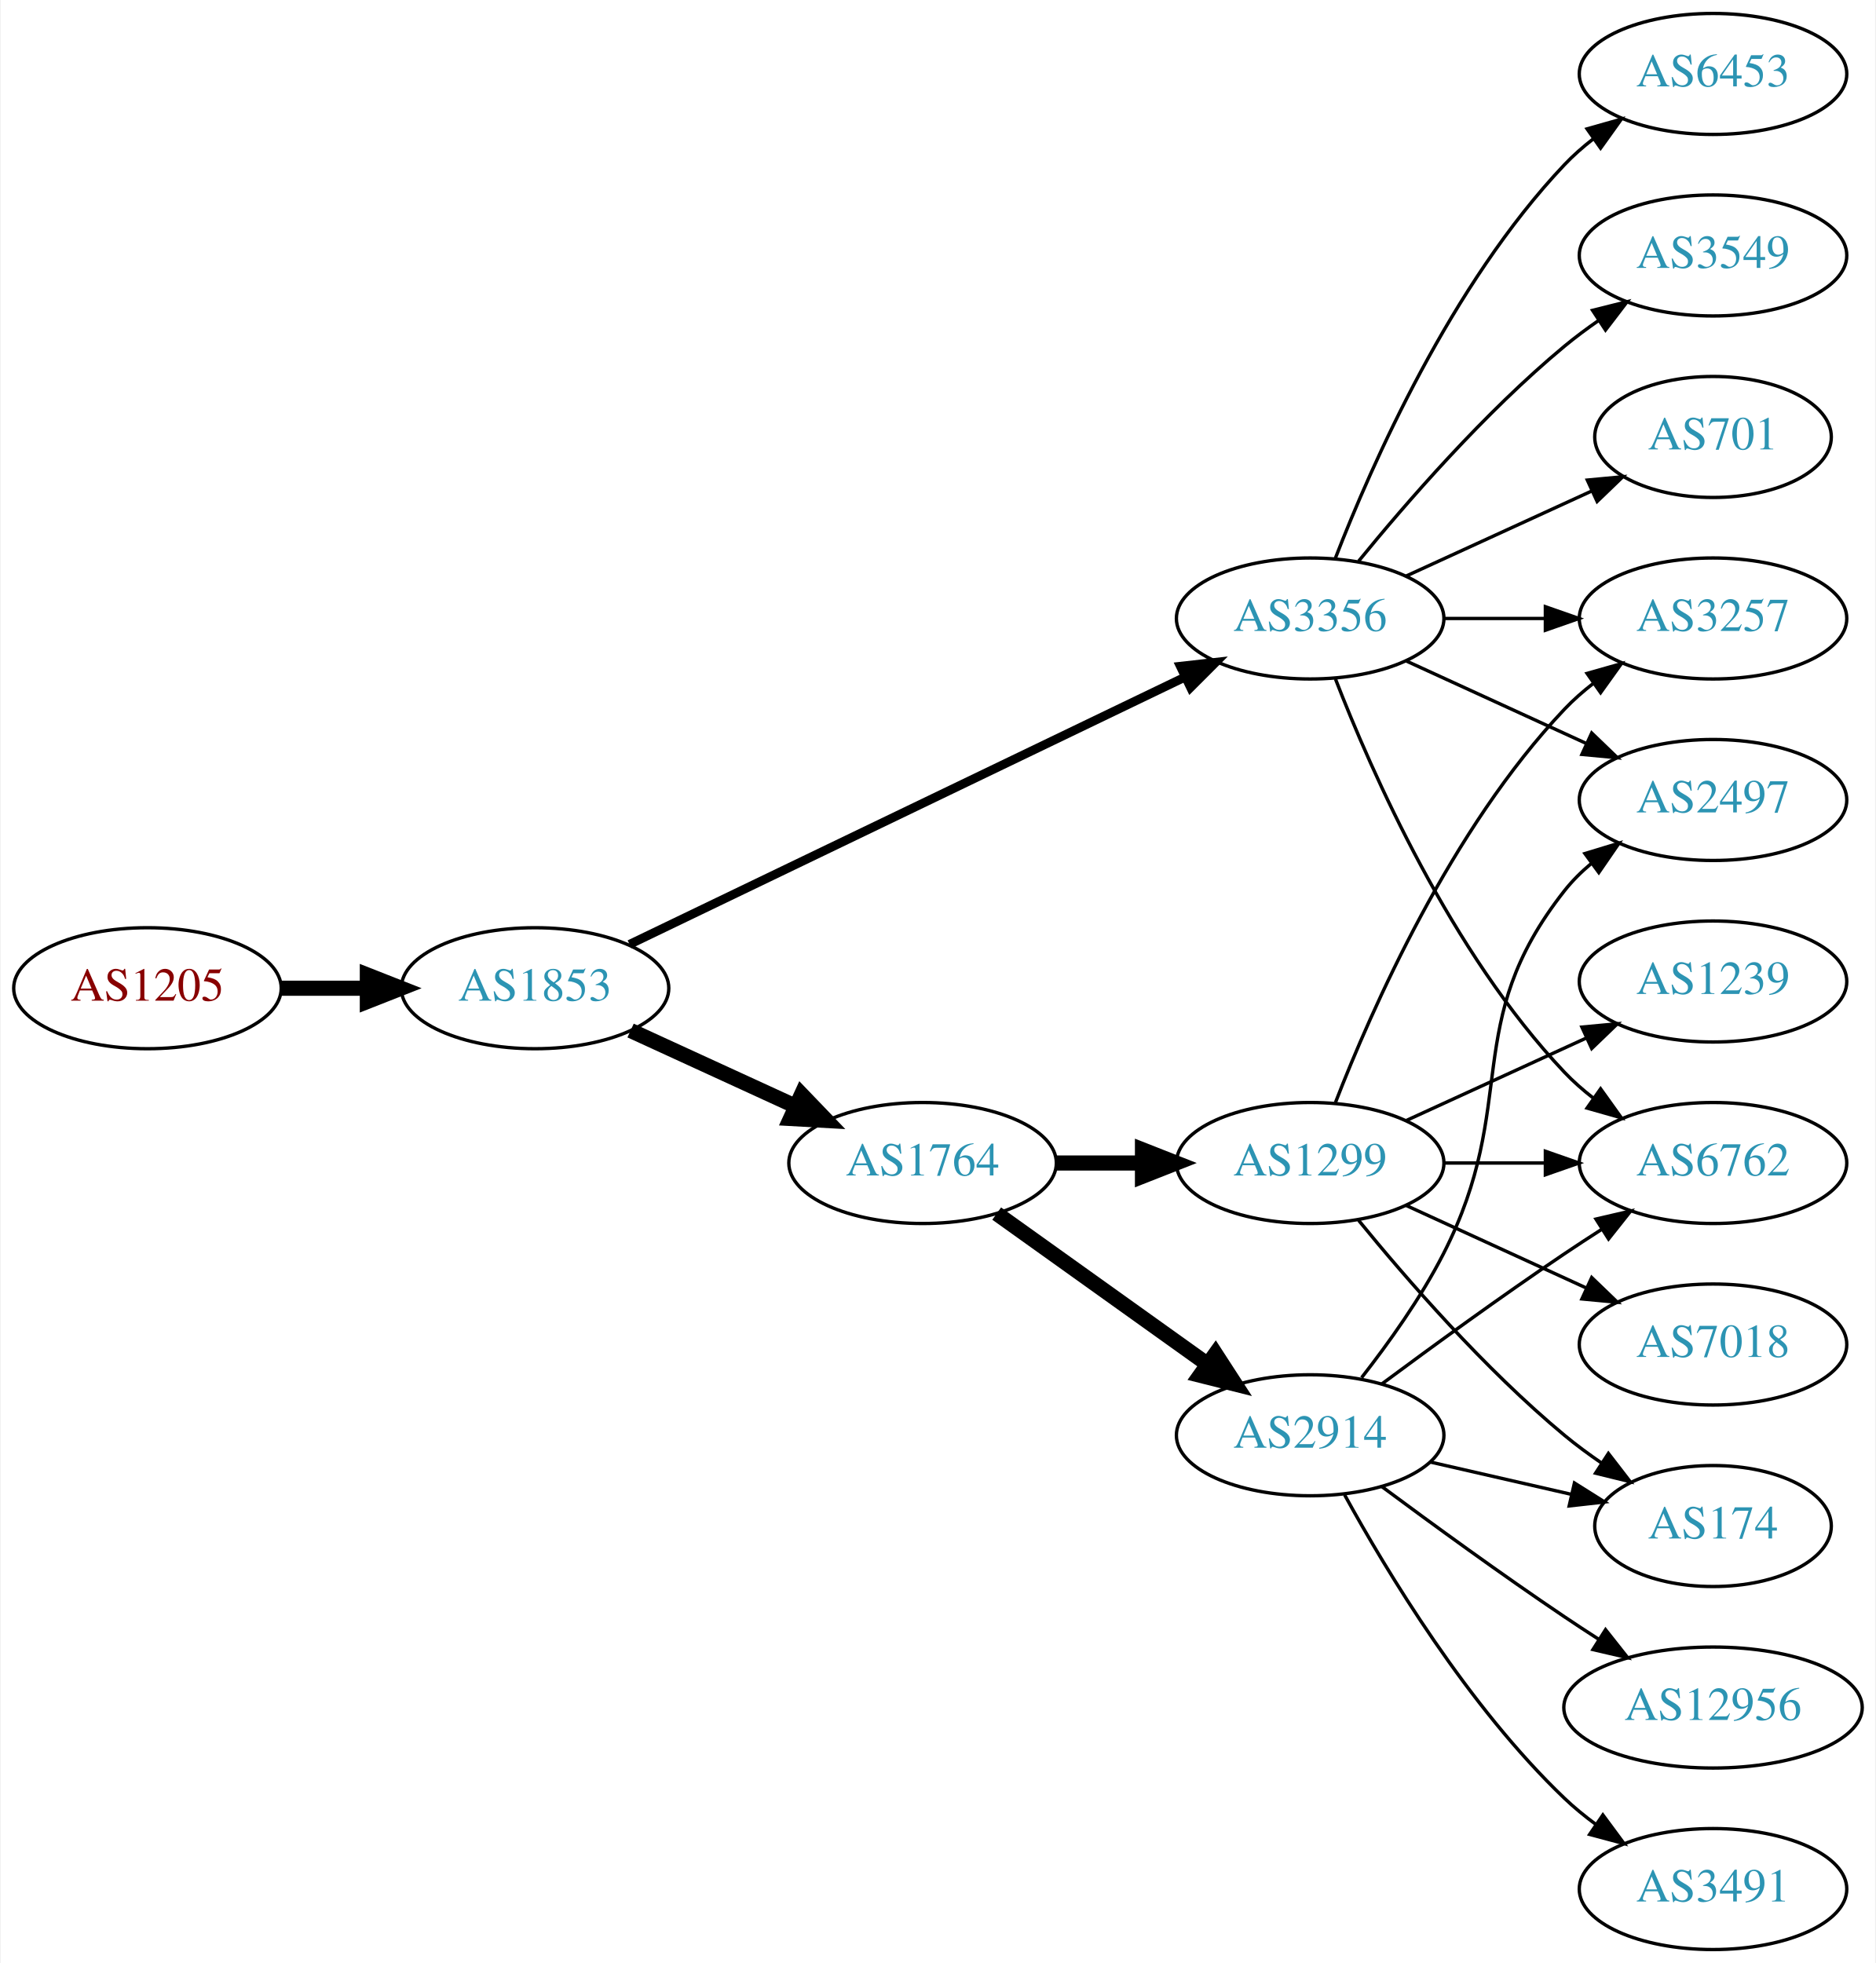
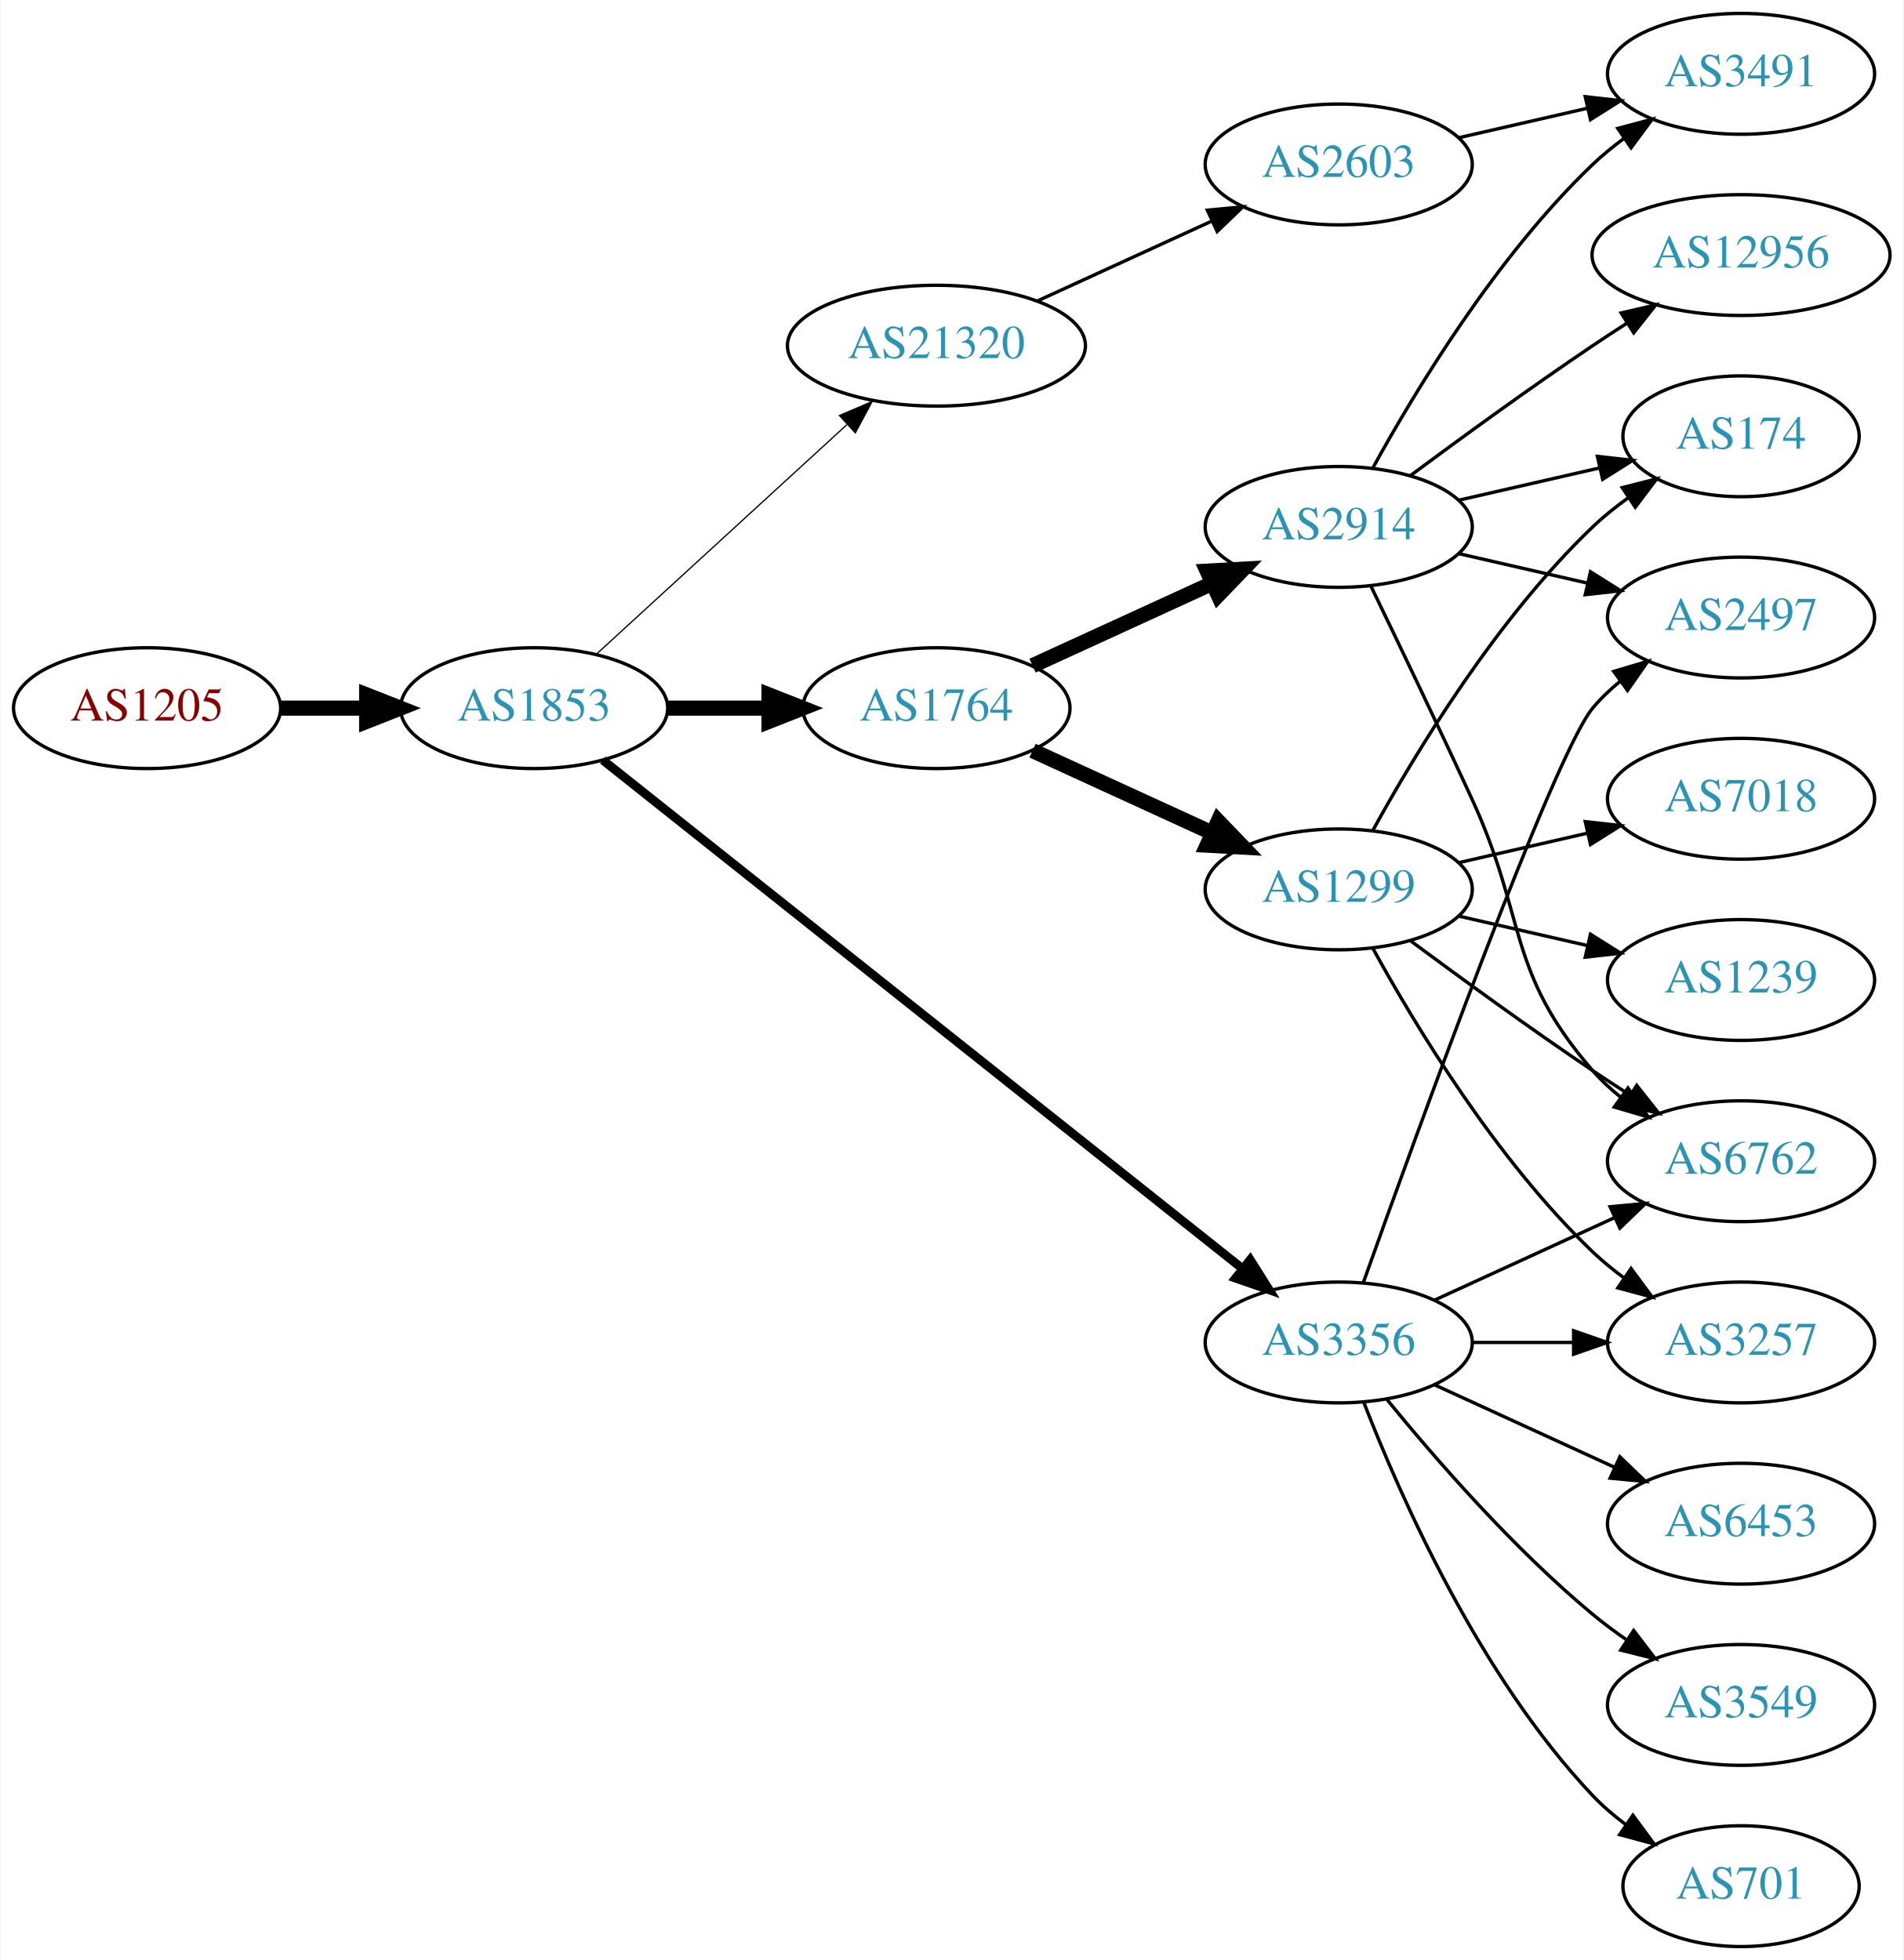
- <svg xmlns="http://www.w3.org/2000/svg" xmlns:xlink="http://www.w3.org/1999/xlink" width="558pt" height="584pt" viewBox="0.00 0.00 557.56 584.00">
+ <svg xmlns="http://www.w3.org/2000/svg" xmlns:xlink="http://www.w3.org/1999/xlink" width="567pt" height="584pt" viewBox="0.00 0.00 566.66 584.00">
  <g id="graph0" class="graph" transform="scale(1 1) rotate(0) translate(4 580)">
-     <polygon fill="white" stroke="none" points="-4,4 -4,-580 553.564,-580 553.564,4 -4,4" />
+     <polygon fill="white" stroke="none" points="-4,4 -4,-580 562.663,-580 562.663,4 -4,4" />
    <g id="node1" class="node">
      <g id="a_node1">
        <a xlink:href="/asn/1205" xlink:title="AS1205 ~ University Linz [AT]">
-           <ellipse fill="#ffffff" stroke="black" cx="39.647" cy="-286" rx="39.794" ry="18" />
-           <text text-anchor="middle" x="39.647" y="-282.3" font-family="Times,serif" font-size="14.00" fill="#880000">AS1205</text>
+           <ellipse fill="#ffffff" stroke="black" cx="39.647" cy="-369" rx="39.794" ry="18" />
+           <text text-anchor="middle" x="39.647" y="-365.3" font-family="Times,serif" font-size="14.00" fill="#880000">AS1205</text>
        </a>
      </g>
    </g>
    <g id="node2" class="node">
      <g id="a_node2">
        <a xlink:href="/asn/1853" xlink:title="AS1853 ~ ACOnet Backbone [AT]">
-           <ellipse fill="#ffffff" stroke="black" cx="154.939" cy="-286" rx="39.794" ry="18" />
-           <text text-anchor="middle" x="154.939" y="-282.3" font-family="Times,serif" font-size="14.00" fill="#2c94b3">AS1853</text>
+           <ellipse fill="#ffffff" stroke="black" cx="154.939" cy="-369" rx="39.794" ry="18" />
+           <text text-anchor="middle" x="154.939" y="-365.3" font-family="Times,serif" font-size="14.00" fill="#2c94b3">AS1853</text>
        </a>
      </g>
    </g>
    <g id="edge1" class="edge">
-       <path fill="none" stroke="black" stroke-width="4.5" d="M79.319,-286C87.522,-286 96.286,-286 104.818,-286" />
-       <polygon fill="black" stroke="black" stroke-width="4.5" points="105.057,-289.938 115.057,-286 105.057,-282.063 105.057,-289.938" />
+       <path fill="none" stroke="black" stroke-width="4.5" d="M79.319,-369C87.522,-369 96.286,-369 104.818,-369" />
+       <polygon fill="black" stroke="black" stroke-width="4.5" points="105.057,-372.938 115.057,-369 105.057,-365.063 105.057,-372.938" />
    </g>
    <g id="node3" class="node">
      <g id="a_node3">
-         <a xlink:href="/asn/1764" xlink:title="AS1764 ~ NEXTLAYER-AS [AT]">
-           <ellipse fill="#ffffff" stroke="black" cx="270.232" cy="-234" rx="39.794" ry="18" />
-           <text text-anchor="middle" x="270.232" y="-230.3" font-family="Times,serif" font-size="14.00" fill="#2c94b3">AS1764</text>
+         <a xlink:href="/asn/21320" xlink:title="AS21320 ~ GEANT Vereniging [EU]">
+           <ellipse fill="#ffffff" stroke="black" cx="274.782" cy="-477" rx="44.393" ry="18" />
+           <text text-anchor="middle" x="274.782" y="-473.3" font-family="Times,serif" font-size="14.00" fill="#2c94b3">AS21320</text>
        </a>
      </g>
    </g>
    <g id="edge2" class="edge">
-       <path fill="none" stroke="black" stroke-width="4.5" d="M183.365,-273.412C198.145,-266.628 216.581,-258.166 232.577,-250.824" />
-       <polygon fill="black" stroke="black" stroke-width="4.5" points="234.221,-254.402 241.667,-246.652 230.936,-247.245 234.221,-254.402" />
+       <path fill="none" stroke="black" stroke-width="0.375" d="M173.582,-385.169C193.339,-403.276 225.542,-432.789 248.093,-453.457" />
+       <polygon fill="black" stroke="black" stroke-width="0.375" points="245.894,-456.189 255.631,-460.365 250.624,-451.029 245.894,-456.189" />
    </g>
    <g id="node4" class="node">
      <g id="a_node4">
-         <a xlink:href="/asn/3356" xlink:title="AS3356 ~ Level 3 Parent, LLC [US]">
-           <ellipse fill="#ffffff" stroke="black" cx="385.525" cy="-396" rx="39.794" ry="18" />
-           <text text-anchor="middle" x="385.525" y="-392.3" font-family="Times,serif" font-size="14.00" fill="#2c94b3">AS3356</text>
+         <a xlink:href="/asn/1764" xlink:title="AS1764 ~ NEXTLAYER-AS [AT]">
+           <ellipse fill="#ffffff" stroke="black" cx="274.782" cy="-369" rx="39.794" ry="18" />
+           <text text-anchor="middle" x="274.782" y="-365.3" font-family="Times,serif" font-size="14.00" fill="#2c94b3">AS1764</text>
        </a>
      </g>
    </g>
    <g id="edge3" class="edge">
-       <path fill="none" stroke="black" stroke-width="2.625" d="M183.059,-299.05C224.131,-318.815 302.18,-356.374 348.145,-378.493" />
-       <polygon fill="black" stroke="black" stroke-width="2.625" points="346.913,-381.784 357.441,-382.967 349.948,-375.476 346.913,-381.784" />
+       <path fill="none" stroke="black" stroke-width="4.5" d="M194.852,-369C204.405,-369 214.755,-369 224.718,-369" />
+       <polygon fill="black" stroke="black" stroke-width="4.5" points="224.91,-372.938 234.91,-369 224.91,-365.063 224.91,-372.938" />
    </g>
    <g id="node5" class="node">
      <g id="a_node5">
-         <a xlink:href="/asn/2914" xlink:title="AS2914 ~ NTT America, Inc. [US]">
-           <ellipse fill="#ffffff" stroke="black" cx="385.525" cy="-153" rx="39.794" ry="18" />
-           <text text-anchor="middle" x="385.525" y="-149.3" font-family="Times,serif" font-size="14.00" fill="#2c94b3">AS2914</text>
+         <a xlink:href="/asn/3356" xlink:title="AS3356 ~ Level 3 Parent, LLC [US]">
+           <ellipse fill="#ffffff" stroke="black" cx="394.625" cy="-180" rx="39.794" ry="18" />
+           <text text-anchor="middle" x="394.625" y="-176.3" font-family="Times,serif" font-size="14.00" fill="#2c94b3">AS3356</text>
        </a>
      </g>
    </g>
    <g id="edge4" class="edge">
-       <path fill="none" stroke="black" stroke-width="4.5" d="M292.276,-218.954C309.891,-206.361 335.229,-188.245 354.895,-174.184" />
-       <polygon fill="black" stroke="black" stroke-width="4.5" points="357.365,-177.259 363.21,-168.24 352.785,-170.853 357.365,-177.259" />
+       <path fill="none" stroke="black" stroke-width="2.625" d="M175.39,-353.533C217.523,-320.031 317.335,-240.663 365.995,-201.97" />
+       <polygon fill="black" stroke="black" stroke-width="2.625" points="368.256,-204.644 373.905,-195.68 363.9,-199.165 368.256,-204.644" />
    </g>
    <g id="node6" class="node">
      <g id="a_node6">
+         <a xlink:href="/asn/2603" xlink:title="AS2603 ~ NORDUnet [NO]">
+           <ellipse fill="#ffffff" stroke="black" cx="394.625" cy="-531" rx="39.794" ry="18" />
+           <text text-anchor="middle" x="394.625" y="-527.3" font-family="Times,serif" font-size="14.00" fill="#2c94b3">AS2603</text>
+         </a>
+       </g>
+     </g>
+     <g id="edge5" class="edge">
+       <path fill="none" stroke="black" d="M304.912,-490.348C320.523,-497.502 339.92,-506.391 356.593,-514.03" />
+       <polygon fill="black" stroke="black" points="355.496,-517.378 366.045,-518.362 358.412,-511.014 355.496,-517.378" />
+     </g>
+     <g id="node8" class="node">
+       <g id="a_node8">
        <a xlink:href="/asn/1299" xlink:title="AS1299 ~ Telia Carrier [EU]">
-           <ellipse fill="#ffffff" stroke="black" cx="385.525" cy="-234" rx="39.794" ry="18" />
-           <text text-anchor="middle" x="385.525" y="-230.3" font-family="Times,serif" font-size="14.00" fill="#2c94b3">AS1299</text>
-         </a>
-       </g>
-     </g>
-     <g id="edge5" class="edge">
-       <path fill="none" stroke="black" stroke-width="4.5" d="M309.905,-234C318.108,-234 326.872,-234 335.404,-234" />
-       <polygon fill="black" stroke="black" stroke-width="4.5" points="335.643,-237.938 345.643,-234 335.643,-230.063 335.643,-237.938" />
+           <ellipse fill="#ffffff" stroke="black" cx="394.625" cy="-315" rx="39.794" ry="18" />
+           <text text-anchor="middle" x="394.625" y="-311.3" font-family="Times,serif" font-size="14.00" fill="#2c94b3">AS1299</text>
+         </a>
+       </g>
+     </g>
+     <g id="edge7" class="edge">
+       <path fill="none" stroke="black" stroke-width="4.5" d="M303.411,-356.339C319.368,-349.027 339.638,-339.739 356.921,-331.819" />
+       <polygon fill="black" stroke="black" stroke-width="4.5" points="358.718,-335.327 366.169,-327.581 355.438,-328.168 358.718,-335.327" />
+     </g>
+     <g id="node9" class="node">
+       <g id="a_node9">
+         <a xlink:href="/asn/2914" xlink:title="AS2914 ~ NTT America, Inc. [US]">
+           <ellipse fill="#ffffff" stroke="black" cx="394.625" cy="-423" rx="39.794" ry="18" />
+           <text text-anchor="middle" x="394.625" y="-419.3" font-family="Times,serif" font-size="14.00" fill="#2c94b3">AS2914</text>
+         </a>
+       </g>
+     </g>
+     <g id="edge8" class="edge">
+       <path fill="none" stroke="black" stroke-width="4.5" d="M303.411,-381.661C319.368,-388.973 339.638,-398.261 356.921,-406.181" />
+       <polygon fill="black" stroke="black" stroke-width="4.5" points="355.438,-409.832 366.169,-410.419 358.718,-402.673 355.438,-409.832" />
+     </g>
+     <g id="node11" class="node">
+       <g id="a_node11">
+         <a xlink:href="/asn/3257" xlink:title="AS3257 ~ GTT [DE]">
+           <ellipse fill="#ffffff" stroke="black" cx="514.467" cy="-180" rx="39.794" ry="18" />
+           <text text-anchor="middle" x="514.467" y="-176.3" font-family="Times,serif" font-size="14.00" fill="#2c94b3">AS3257</text>
+         </a>
+       </g>
+     </g>
+     <g id="edge18" class="edge">
+       <path fill="none" stroke="black" d="M434.537,-180C444.091,-180 454.44,-180 464.403,-180" />
+       <polygon fill="black" stroke="black" points="464.595,-183.5 474.595,-180 464.595,-176.5 464.595,-183.5" />
+     </g>
+     <g id="node13" class="node">
+       <g id="a_node13">
+         <a xlink:href="/asn/6762" xlink:title="AS6762 ~ TELECOM ITALIA SPARKLE S.p.A. [IT]">
+           <ellipse fill="#ffffff" stroke="black" cx="514.467" cy="-234" rx="39.794" ry="18" />
+           <text text-anchor="middle" x="514.467" y="-230.3" font-family="Times,serif" font-size="14.00" fill="#2c94b3">AS6762</text>
+         </a>
+       </g>
+     </g>
+     <g id="edge16" class="edge">
+       <path fill="none" stroke="black" d="M423.253,-192.661C439.21,-199.973 459.481,-209.261 476.764,-217.181" />
+       <polygon fill="black" stroke="black" points="475.462,-220.435 486.011,-221.419 478.378,-214.071 475.462,-220.435" />
+     </g>
+     <g id="node15" class="node">
+       <g id="a_node15">
+         <a xlink:href="/asn/6453" xlink:title="AS6453 ~ TATA COMMUNICATIONS (AMERICA) INC [US]">
+           <ellipse fill="#ffffff" stroke="black" cx="514.467" cy="-126" rx="39.794" ry="18" />
+           <text text-anchor="middle" x="514.467" y="-122.3" font-family="Times,serif" font-size="14.00" fill="#2c94b3">AS6453</text>
+         </a>
+       </g>
+     </g>
+     <g id="edge14" class="edge">
+       <path fill="none" stroke="black" d="M423.253,-167.339C439.21,-160.027 459.481,-150.739 476.764,-142.819" />
+       <polygon fill="black" stroke="black" points="478.378,-145.929 486.011,-138.581 475.462,-139.565 478.378,-145.929" />
+     </g>
+     <g id="node16" class="node">
+       <g id="a_node16">
+         <a xlink:href="/asn/3549" xlink:title="AS3549 ~ Level 3 Parent, LLC [US]">
+           <ellipse fill="#ffffff" stroke="black" cx="514.467" cy="-72" rx="39.794" ry="18" />
+           <text text-anchor="middle" x="514.467" y="-68.3" font-family="Times,serif" font-size="14.00" fill="#2c94b3">AS3549</text>
+         </a>
+       </g>
+     </g>
+     <g id="edge15" class="edge">
+       <path fill="none" stroke="black" d="M409.044,-162.935C423.158,-145.625 446.573,-118.655 470.271,-99 473.487,-96.332 476.988,-93.73 480.558,-91.259" />
+       <polygon fill="black" stroke="black" points="482.482,-94.183 488.915,-85.764 478.636,-88.334 482.482,-94.183" />
+     </g>
+     <g id="node17" class="node">
+       <g id="a_node17">
+         <a xlink:href="/asn/2497" xlink:title="AS2497 ~ Internet Initiative Japan Inc. [JP]">
+           <ellipse fill="#ffffff" stroke="black" cx="514.467" cy="-396" rx="39.794" ry="18" />
+           <text text-anchor="middle" x="514.467" y="-392.3" font-family="Times,serif" font-size="14.00" fill="#2c94b3">AS2497</text>
+         </a>
+       </g>
+     </g>
+     <g id="edge17" class="edge">
+       <path fill="none" stroke="black" d="M401.955,-197.86C417.795,-242.267 458.704,-355.103 470.271,-369 472.676,-371.889 475.472,-374.563 478.465,-377.013" />
+       <polygon fill="black" stroke="black" points="476.553,-379.95 486.708,-382.973 480.654,-374.277 476.553,-379.95" />
+     </g>
+     <g id="node18" class="node">
+       <g id="a_node18">
+         <a xlink:href="/asn/701" xlink:title="AS701 ~ UUNET [US]">
+           <ellipse fill="#ffffff" stroke="black" cx="514.467" cy="-18" rx="35.194" ry="18" />
+           <text text-anchor="middle" x="514.467" y="-14.3" font-family="Times,serif" font-size="14.00" fill="#2c94b3">AS701</text>
+         </a>
+       </g>
+     </g>
+     <g id="edge19" class="edge">
+       <path fill="none" stroke="black" d="M402.148,-162.006C412.898,-134.272 436.555,-80.571 470.271,-45 473.214,-41.895 476.587,-38.999 480.123,-36.345" />
+       <polygon fill="black" stroke="black" points="482.252,-39.129 488.542,-30.603 478.308,-33.346 482.252,-39.129" />
    </g>
    <g id="node7" class="node">
      <g id="a_node7">
-         <a xlink:href="/asn/6762" xlink:title="AS6762 ~ TELECOM ITALIA SPARKLE S.p.A. [IT]">
-           <ellipse fill="#ffffff" stroke="black" cx="505.368" cy="-234" rx="39.794" ry="18" />
-           <text text-anchor="middle" x="505.368" y="-230.3" font-family="Times,serif" font-size="14.00" fill="#2c94b3">AS6762</text>
-         </a>
-       </g>
-     </g>
-     <g id="edge11" class="edge">
-       <path fill="none" stroke="black" d="M393.048,-378.006C403.799,-350.272 427.456,-296.571 461.172,-261 463.757,-258.272 466.675,-255.706 469.743,-253.323" />
-       <polygon fill="black" stroke="black" points="471.922,-256.07 478.092,-247.457 467.897,-250.342 471.922,-256.07" />
+         <a xlink:href="/asn/3491" xlink:title="AS3491 ~ PCCW Global, Inc. [US]">
+           <ellipse fill="#ffffff" stroke="black" cx="514.467" cy="-558" rx="39.794" ry="18" />
+           <text text-anchor="middle" x="514.467" y="-554.3" font-family="Times,serif" font-size="14.00" fill="#2c94b3">AS3491</text>
+         </a>
+       </g>
+     </g>
+     <g id="edge6" class="edge">
+       <path fill="none" stroke="black" d="M430.344,-538.955C442.344,-541.704 455.965,-544.825 468.657,-547.733" />
+       <polygon fill="black" stroke="black" points="468.06,-551.187 478.589,-550.009 469.623,-544.364 468.06,-551.187" />
    </g>
    <g id="node10" class="node">
      <g id="a_node10">
-         <a xlink:href="/asn/2497" xlink:title="AS2497 ~ Internet Initiative Japan Inc. [JP]">
-           <ellipse fill="#ffffff" stroke="black" cx="505.368" cy="-342" rx="39.794" ry="18" />
-           <text text-anchor="middle" x="505.368" y="-338.3" font-family="Times,serif" font-size="14.00" fill="#2c94b3">AS2497</text>
-         </a>
-       </g>
-     </g>
-     <g id="edge15" class="edge">
-       <path fill="none" stroke="black" d="M414.154,-383.339C430.111,-376.027 450.382,-366.739 467.664,-358.819" />
-       <polygon fill="black" stroke="black" points="469.279,-361.929 476.912,-354.581 466.363,-355.565 469.279,-361.929" />
+         <a xlink:href="/asn/174" xlink:title="AS174 ~ Cogent Communications [US]">
+           <ellipse fill="#ffffff" stroke="black" cx="514.467" cy="-450" rx="35.194" ry="18" />
+           <text text-anchor="middle" x="514.467" y="-446.3" font-family="Times,serif" font-size="14.00" fill="#2c94b3">AS174</text>
+         </a>
+       </g>
+     </g>
+     <g id="edge9" class="edge">
+       <path fill="none" stroke="black" d="M404.866,-332.713C417.411,-355.561 441.588,-395.611 470.271,-423 473.525,-426.107 477.192,-429.046 480.978,-431.76" />
+       <polygon fill="black" stroke="black" points="479.081,-434.701 489.347,-437.322 482.956,-428.872 479.081,-434.701" />
+     </g>
+     <g id="edge10" class="edge">
+       <path fill="none" stroke="black" d="M404.866,-297.287C417.411,-274.439 441.588,-234.389 470.271,-207 473.139,-204.261 476.328,-201.653 479.637,-199.215" />
+       <polygon fill="black" stroke="black" points="481.7,-202.044 487.996,-193.523 477.761,-196.258 481.7,-202.044" />
    </g>
    <g id="node12" class="node">
      <g id="a_node12">
-         <a xlink:href="/asn/3257" xlink:title="AS3257 ~ GTT [DE]">
-           <ellipse fill="#ffffff" stroke="black" cx="505.368" cy="-396" rx="39.794" ry="18" />
-           <text text-anchor="middle" x="505.368" y="-392.3" font-family="Times,serif" font-size="14.00" fill="#2c94b3">AS3257</text>
-         </a>
-       </g>
+         <a xlink:href="/asn/7018" xlink:title="AS7018 ~ AT&amp;T Services, Inc. [US]">
+           <ellipse fill="#ffffff" stroke="black" cx="514.467" cy="-342" rx="39.794" ry="18" />
+           <text text-anchor="middle" x="514.467" y="-338.3" font-family="Times,serif" font-size="14.00" fill="#2c94b3">AS7018</text>
+         </a>
+       </g>
+     </g>
+     <g id="edge11" class="edge">
+       <path fill="none" stroke="black" d="M430.344,-322.955C442.344,-325.704 455.965,-328.825 468.657,-331.733" />
+       <polygon fill="black" stroke="black" points="468.06,-335.187 478.589,-334.009 469.623,-328.364 468.06,-335.187" />
    </g>
    <g id="edge12" class="edge">
-       <path fill="none" stroke="black" d="M425.438,-396C434.991,-396 445.341,-396 455.304,-396" />
-       <polygon fill="black" stroke="black" points="455.496,-399.5 465.496,-396 455.496,-392.5 455.496,-399.5" />
-     </g>
-     <g id="node13" class="node">
-       <g id="a_node13">
-         <a xlink:href="/asn/6453" xlink:title="AS6453 ~ TATA COMMUNICATIONS (AMERICA) INC [US]">
-           <ellipse fill="#ffffff" stroke="black" cx="505.368" cy="-558" rx="39.794" ry="18" />
-           <text text-anchor="middle" x="505.368" y="-554.3" font-family="Times,serif" font-size="14.00" fill="#2c94b3">AS6453</text>
-         </a>
-       </g>
-     </g>
-     <g id="edge13" class="edge">
-       <path fill="none" stroke="black" d="M393.048,-413.994C403.799,-441.728 427.456,-495.429 461.172,-531 463.757,-533.728 466.675,-536.294 469.743,-538.677" />
-       <polygon fill="black" stroke="black" points="467.897,-541.658 478.092,-544.543 471.922,-535.93 467.897,-541.658" />
+       <path fill="none" stroke="black" d="M415.955,-299.723C430.817,-288.696 451.562,-273.593 470.271,-261 473.82,-258.611 477.57,-256.161 481.319,-253.758" />
+       <polygon fill="black" stroke="black" points="483.387,-256.591 489.967,-248.288 479.645,-250.675 483.387,-256.591" />
    </g>
    <g id="node14" class="node">
      <g id="a_node14">
-         <a xlink:href="/asn/3549" xlink:title="AS3549 ~ Level 3 Parent, LLC [US]">
-           <ellipse fill="#ffffff" stroke="black" cx="505.368" cy="-504" rx="39.794" ry="18" />
-           <text text-anchor="middle" x="505.368" y="-500.3" font-family="Times,serif" font-size="14.00" fill="#2c94b3">AS3549</text>
-         </a>
-       </g>
-     </g>
-     <g id="edge14" class="edge">
-       <path fill="none" stroke="black" d="M399.944,-413.065C414.059,-430.375 437.474,-457.345 461.172,-477 464.388,-479.668 467.889,-482.27 471.459,-484.741" />
-       <polygon fill="black" stroke="black" points="469.537,-487.666 479.816,-490.236 473.383,-481.817 469.537,-487.666" />
-     </g>
-     <g id="node15" class="node">
-       <g id="a_node15">
-         <a xlink:href="/asn/701" xlink:title="AS701 ~ UUNET [US]">
-           <ellipse fill="#ffffff" stroke="black" cx="505.368" cy="-450" rx="35.194" ry="18" />
-           <text text-anchor="middle" x="505.368" y="-446.3" font-family="Times,serif" font-size="14.00" fill="#2c94b3">AS701</text>
-         </a>
-       </g>
-     </g>
-     <g id="edge16" class="edge">
-       <path fill="none" stroke="black" d="M414.154,-408.661C430.57,-416.183 451.552,-425.798 469.149,-433.861" />
-       <polygon fill="black" stroke="black" points="467.977,-437.174 478.526,-438.158 470.893,-430.811 467.977,-437.174" />
-     </g>
-     <g id="edge6" class="edge">
-       <path fill="none" stroke="black" d="M406.856,-168.277C421.718,-179.304 442.463,-194.407 461.172,-207 464.721,-209.389 468.471,-211.839 472.22,-214.242" />
-       <polygon fill="black" stroke="black" points="470.546,-217.325 480.868,-219.712 474.288,-211.409 470.546,-217.325" />
-     </g>
-     <g id="node8" class="node">
-       <g id="a_node8">
+         <a xlink:href="/asn/1239" xlink:title="AS1239 ~ Sprint [US]">
+           <ellipse fill="#ffffff" stroke="black" cx="514.467" cy="-288" rx="39.794" ry="18" />
+           <text text-anchor="middle" x="514.467" y="-284.3" font-family="Times,serif" font-size="14.00" fill="#2c94b3">AS1239</text>
+         </a>
+       </g>
+     </g>
+     <g id="edge13" class="edge">
+       <path fill="none" stroke="black" d="M430.344,-307.045C442.344,-304.296 455.965,-301.175 468.657,-298.267" />
+       <polygon fill="black" stroke="black" points="469.623,-301.636 478.589,-295.991 468.06,-294.813 469.623,-301.636" />
+     </g>
+     <g id="edge23" class="edge">
+       <path fill="none" stroke="black" d="M404.866,-440.713C417.411,-463.561 441.588,-503.611 470.271,-531 473.139,-533.739 476.328,-536.347 479.637,-538.785" />
+       <polygon fill="black" stroke="black" points="477.761,-541.742 487.996,-544.477 481.7,-535.956 477.761,-541.742" />
+     </g>
+     <g id="edge21" class="edge">
+       <path fill="none" stroke="black" d="M430.344,-430.955C443.436,-433.955 458.459,-437.396 472.099,-440.522" />
+       <polygon fill="black" stroke="black" points="471.677,-444.016 482.207,-442.838 473.241,-437.193 471.677,-444.016" />
+     </g>
+     <g id="edge22" class="edge">
+       <path fill="none" stroke="black" d="M404.206,-405.367C412.13,-389.002 424.166,-363.935 434.271,-342 450.755,-306.219 444.437,-290.742 470.271,-261 472.736,-258.162 475.573,-255.523 478.59,-253.094" />
+       <polygon fill="black" stroke="black" points="480.777,-255.833 486.868,-247.164 476.701,-250.142 480.777,-255.833" />
+     </g>
+     <g id="edge20" class="edge">
+       <path fill="none" stroke="black" d="M430.344,-415.045C442.344,-412.296 455.965,-409.175 468.657,-406.267" />
+       <polygon fill="black" stroke="black" points="469.623,-409.636 478.589,-403.991 468.06,-402.813 469.623,-409.636" />
+     </g>
+     <g id="node19" class="node">
+       <g id="a_node19">
        <a xlink:href="/asn/12956" xlink:title="AS12956 ~ TELXIUS [ES]">
-           <ellipse fill="#ffffff" stroke="black" cx="505.368" cy="-72" rx="44.393" ry="18" />
-           <text text-anchor="middle" x="505.368" y="-68.3" font-family="Times,serif" font-size="14.00" fill="#2c94b3">AS12956</text>
-         </a>
-       </g>
-     </g>
-     <g id="edge7" class="edge">
-       <path fill="none" stroke="black" d="M406.856,-137.723C421.718,-126.696 442.463,-111.593 461.172,-99 464.462,-96.785 467.925,-94.518 471.399,-92.285" />
-       <polygon fill="black" stroke="black" points="473.396,-95.163 479.966,-86.852 469.647,-89.252 473.396,-95.163" />
-     </g>
-     <g id="node9" class="node">
-       <g id="a_node9">
-         <a xlink:href="/asn/3491" xlink:title="AS3491 ~ PCCW Global, Inc. [US]">
-           <ellipse fill="#ffffff" stroke="black" cx="505.368" cy="-18" rx="39.794" ry="18" />
-           <text text-anchor="middle" x="505.368" y="-14.3" font-family="Times,serif" font-size="14.00" fill="#2c94b3">AS3491</text>
-         </a>
-       </g>
-     </g>
-     <g id="edge8" class="edge">
-       <path fill="none" stroke="black" d="M395.767,-135.287C408.312,-112.439 432.489,-72.389 461.172,-45 464.04,-42.261 467.229,-39.653 470.538,-37.215" />
-       <polygon fill="black" stroke="black" points="472.601,-40.044 478.897,-31.523 468.662,-34.258 472.601,-40.044" />
-     </g>
-     <g id="edge9" class="edge">
-       <path fill="none" stroke="black" d="M400.822,-170.14C408.808,-180.353 418.47,-193.853 425.172,-207 448.152,-252.077 429.873,-275.246 461.172,-315 463.497,-317.953 466.241,-320.67 469.2,-323.147" />
-       <polygon fill="black" stroke="black" points="467.259,-326.064 477.396,-329.145 471.392,-320.415 467.259,-326.064" />
-     </g>
-     <g id="node11" class="node">
-       <g id="a_node11">
-         <a xlink:href="/asn/174" xlink:title="AS174 ~ Cogent Communications [US]">
-           <ellipse fill="#ffffff" stroke="black" cx="505.368" cy="-126" rx="35.194" ry="18" />
-           <text text-anchor="middle" x="505.368" y="-122.3" font-family="Times,serif" font-size="14.00" fill="#2c94b3">AS174</text>
-         </a>
-       </g>
-     </g>
-     <g id="edge10" class="edge">
-       <path fill="none" stroke="black" d="M421.245,-145.045C434.337,-142.045 449.359,-138.604 463,-135.478" />
-       <polygon fill="black" stroke="black" points="464.142,-138.807 473.107,-133.162 462.578,-131.984 464.142,-138.807" />
-     </g>
-     <g id="edge20" class="edge">
-       <path fill="none" stroke="black" d="M425.438,-234C434.991,-234 445.341,-234 455.304,-234" />
-       <polygon fill="black" stroke="black" points="455.496,-237.5 465.496,-234 455.496,-230.5 455.496,-237.5" />
-     </g>
-     <g id="edge21" class="edge">
-       <path fill="none" stroke="black" d="M399.944,-216.935C414.059,-199.625 437.474,-172.655 461.172,-153 464.635,-150.128 468.428,-147.331 472.282,-144.692" />
-       <polygon fill="black" stroke="black" points="474.243,-147.592 480.715,-139.203 470.425,-141.725 474.243,-147.592" />
-     </g>
-     <g id="edge17" class="edge">
-       <path fill="none" stroke="black" d="M393.048,-251.994C403.799,-279.728 427.456,-333.429 461.172,-369 463.757,-371.728 466.675,-374.294 469.743,-376.677" />
-       <polygon fill="black" stroke="black" points="467.897,-379.658 478.092,-382.543 471.922,-373.93 467.897,-379.658" />
-     </g>
-     <g id="node16" class="node">
-       <g id="a_node16">
-         <a xlink:href="/asn/1239" xlink:title="AS1239 ~ Sprint [US]">
-           <ellipse fill="#ffffff" stroke="black" cx="505.368" cy="-288" rx="39.794" ry="18" />
-           <text text-anchor="middle" x="505.368" y="-284.3" font-family="Times,serif" font-size="14.00" fill="#2c94b3">AS1239</text>
-         </a>
-       </g>
-     </g>
-     <g id="edge18" class="edge">
-       <path fill="none" stroke="black" d="M414.154,-246.661C430.111,-253.973 450.382,-263.261 467.664,-271.181" />
-       <polygon fill="black" stroke="black" points="466.363,-274.435 476.912,-275.419 469.279,-268.071 466.363,-274.435" />
-     </g>
-     <g id="node17" class="node">
-       <g id="a_node17">
-         <a xlink:href="/asn/7018" xlink:title="AS7018 ~ AT&amp;T Services, Inc. [US]">
-           <ellipse fill="#ffffff" stroke="black" cx="505.368" cy="-180" rx="39.794" ry="18" />
-           <text text-anchor="middle" x="505.368" y="-176.3" font-family="Times,serif" font-size="14.00" fill="#2c94b3">AS7018</text>
-         </a>
-       </g>
-     </g>
-     <g id="edge19" class="edge">
-       <path fill="none" stroke="black" d="M414.154,-221.339C430.111,-214.027 450.382,-204.739 467.664,-196.819" />
-       <polygon fill="black" stroke="black" points="469.279,-199.929 476.912,-192.581 466.363,-193.565 469.279,-199.929" />
+           <ellipse fill="#ffffff" stroke="black" cx="514.467" cy="-504" rx="44.393" ry="18" />
+           <text text-anchor="middle" x="514.467" y="-500.3" font-family="Times,serif" font-size="14.00" fill="#2c94b3">AS12956</text>
+         </a>
+       </g>
+     </g>
+     <g id="edge24" class="edge">
+       <path fill="none" stroke="black" d="M415.955,-438.277C430.817,-449.304 451.562,-464.407 470.271,-477 473.561,-479.215 477.024,-481.482 480.498,-483.715" />
+       <polygon fill="black" stroke="black" points="478.746,-486.748 489.065,-489.148 482.495,-480.837 478.746,-486.748" />
    </g>
  </g>
</svg>
